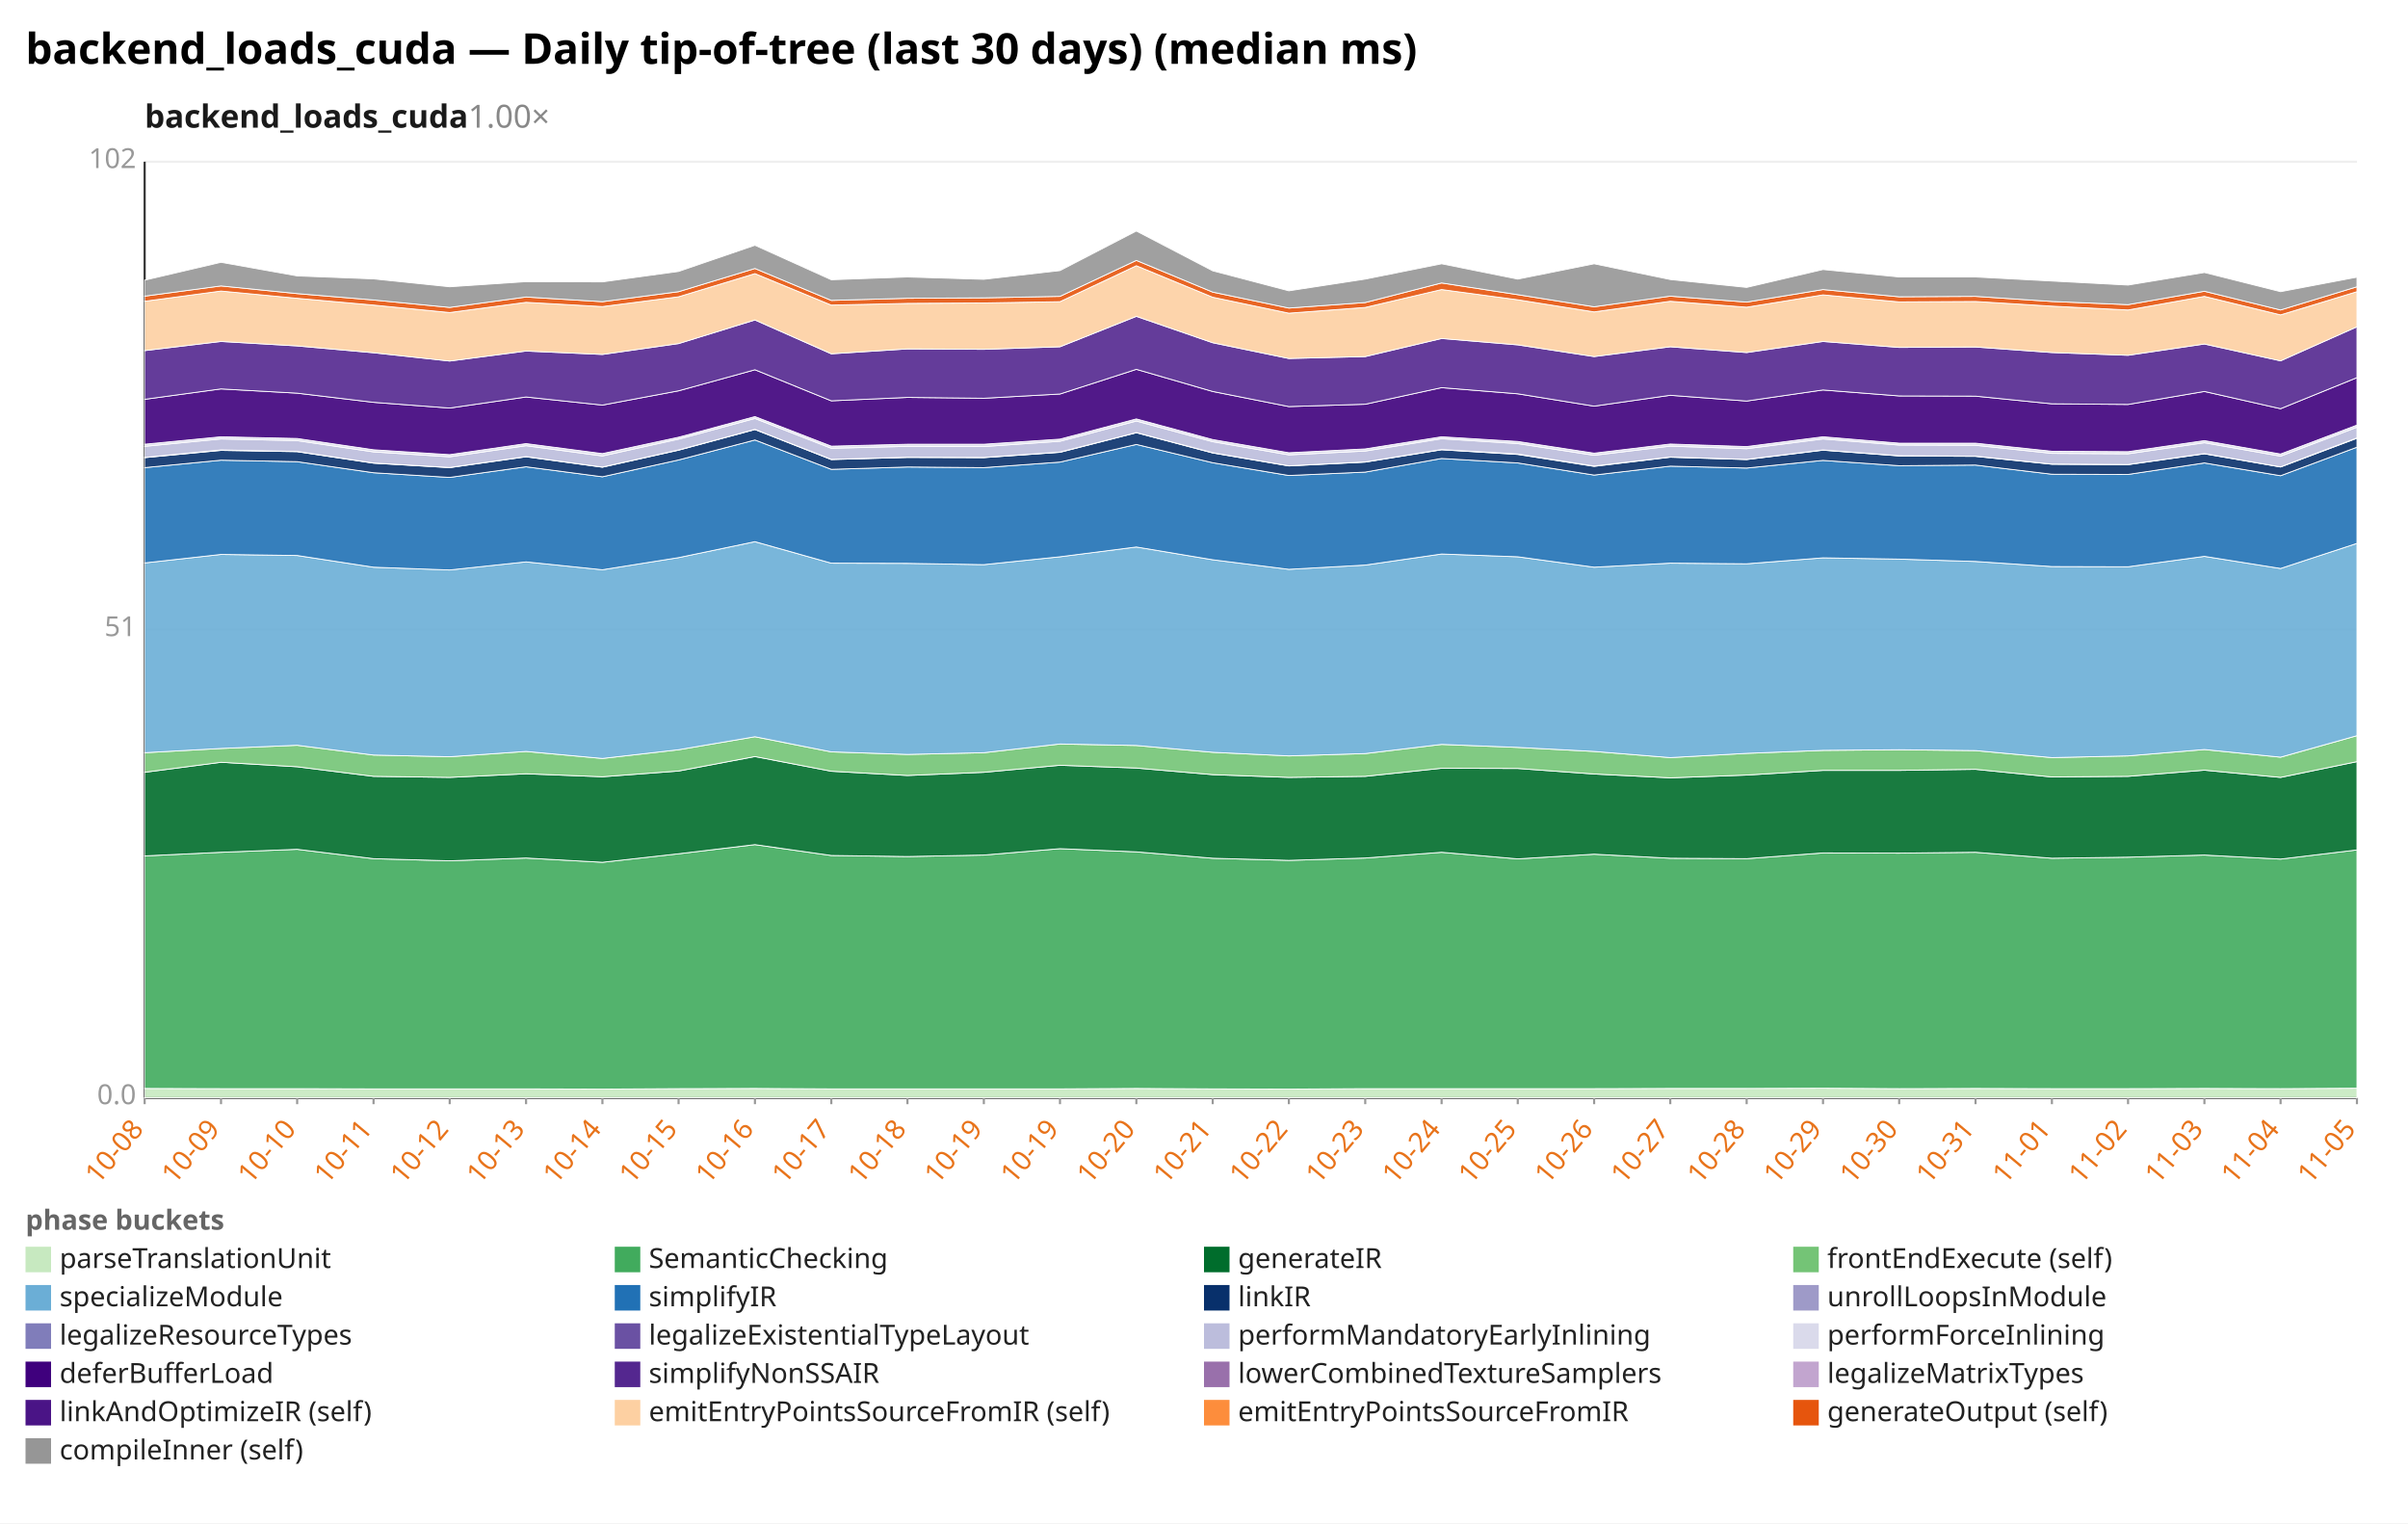
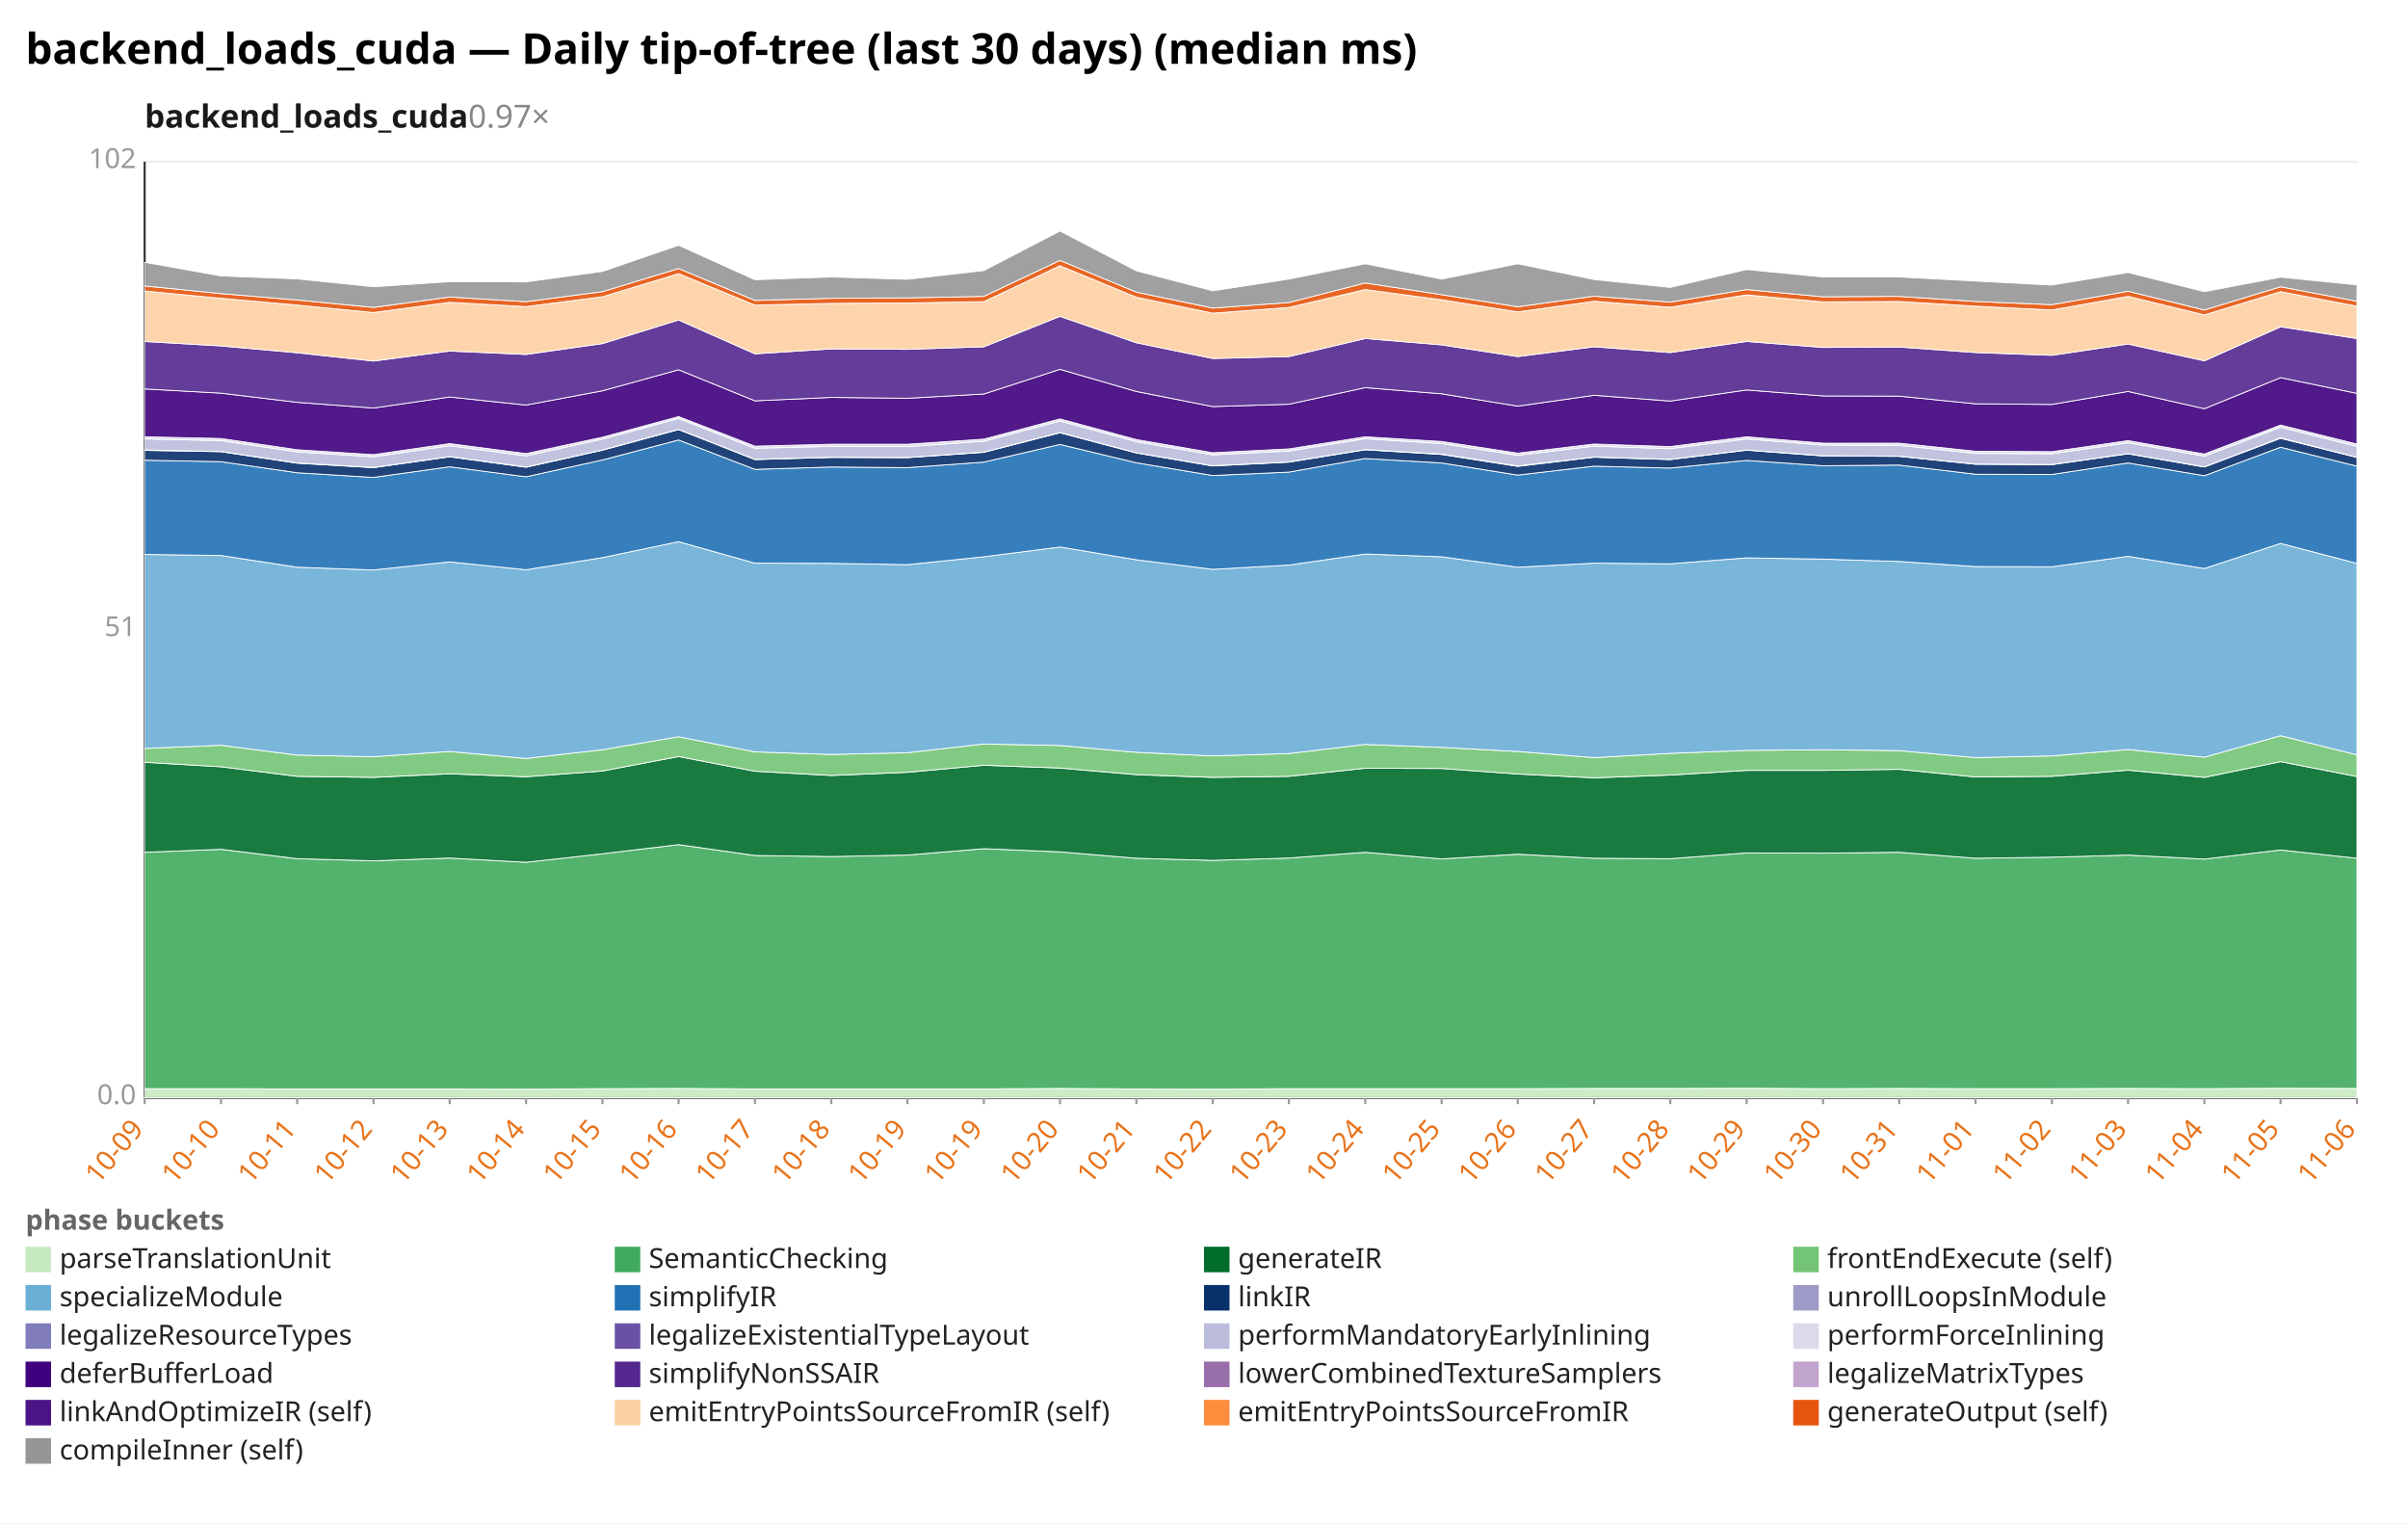
<svg xmlns="http://www.w3.org/2000/svg" width="1132" height="716" viewBox="0 0 1132 716" preserveAspectRatio="xMidYMid meet" font-family="sans-serif" font-size="13">
  <rect width="1132" height="716" fill="white" />
  <text x="12" y="30" font-size="20" font-weight="bold">backend_loads_cuda — Daily tip-of-tree (last 30 days) (median ms)</text>
-   <text x="68" y="60" font-size="15" font-weight="600" fill="#1a1a1a">backend_loads_cuda<tspan fill="#888" font-weight="400" text-decoration="none">  1.00×</tspan>
+   <text x="68" y="60" font-size="15" font-weight="600" fill="#1a1a1a">backend_loads_cuda<tspan fill="#888" font-weight="400" text-decoration="none">  0.97×</tspan>
  </text>
  <line x1="68.0" y1="516.0" x2="1108.0" y2="516.0" stroke="#eee" />
  <text x="64.0" y="519.0" text-anchor="end" fill="#999">0.0</text>
  <line x1="68.0" y1="296.0" x2="1108.0" y2="296.0" stroke="#eee" />
  <text x="64.0" y="299.0" text-anchor="end" fill="#999">51</text>
  <line x1="68.0" y1="76.0" x2="1108.0" y2="76.0" stroke="#eee" />
  <text x="64.0" y="79.0" text-anchor="end" fill="#999">102</text>
  <line x1="68.0" y1="76.0" x2="68.0" y2="516.0" stroke="#333" />
  <line x1="68.0" y1="516.0" x2="1108.0" y2="516.0" stroke="#333" />
  <line x1="68.0" y1="516.0" x2="68.0" y2="519.0" stroke="#999" />
-   <text x="68.0" y="531.0" text-anchor="end" fill="#e8731a" transform="rotate(-50 68.0 531.0)">10-08</text>
+   <text x="68.0" y="531.0" text-anchor="end" fill="#e8731a" transform="rotate(-50 68.0 531.0)">10-09</text>
  <line x1="103.9" y1="516.0" x2="103.9" y2="519.0" stroke="#999" />
-   <text x="103.9" y="531.0" text-anchor="end" fill="#e8731a" transform="rotate(-50 103.9 531.0)">10-09</text>
+   <text x="103.9" y="531.0" text-anchor="end" fill="#e8731a" transform="rotate(-50 103.9 531.0)">10-10</text>
  <line x1="139.7" y1="516.0" x2="139.7" y2="519.0" stroke="#999" />
-   <text x="139.7" y="531.0" text-anchor="end" fill="#e8731a" transform="rotate(-50 139.7 531.0)">10-10</text>
+   <text x="139.7" y="531.0" text-anchor="end" fill="#e8731a" transform="rotate(-50 139.7 531.0)">10-11</text>
  <line x1="175.6" y1="516.0" x2="175.6" y2="519.0" stroke="#999" />
-   <text x="175.6" y="531.0" text-anchor="end" fill="#e8731a" transform="rotate(-50 175.6 531.0)">10-11</text>
+   <text x="175.6" y="531.0" text-anchor="end" fill="#e8731a" transform="rotate(-50 175.6 531.0)">10-12</text>
  <line x1="211.4" y1="516.0" x2="211.4" y2="519.0" stroke="#999" />
-   <text x="211.4" y="531.0" text-anchor="end" fill="#e8731a" transform="rotate(-50 211.4 531.0)">10-12</text>
+   <text x="211.4" y="531.0" text-anchor="end" fill="#e8731a" transform="rotate(-50 211.4 531.0)">10-13</text>
  <line x1="247.3" y1="516.0" x2="247.3" y2="519.0" stroke="#999" />
-   <text x="247.3" y="531.0" text-anchor="end" fill="#e8731a" transform="rotate(-50 247.3 531.0)">10-13</text>
+   <text x="247.3" y="531.0" text-anchor="end" fill="#e8731a" transform="rotate(-50 247.3 531.0)">10-14</text>
  <line x1="283.2" y1="516.0" x2="283.2" y2="519.0" stroke="#999" />
-   <text x="283.2" y="531.0" text-anchor="end" fill="#e8731a" transform="rotate(-50 283.2 531.0)">10-14</text>
+   <text x="283.2" y="531.0" text-anchor="end" fill="#e8731a" transform="rotate(-50 283.2 531.0)">10-15</text>
  <line x1="319.0" y1="516.0" x2="319.0" y2="519.0" stroke="#999" />
-   <text x="319.0" y="531.0" text-anchor="end" fill="#e8731a" transform="rotate(-50 319.0 531.0)">10-15</text>
+   <text x="319.0" y="531.0" text-anchor="end" fill="#e8731a" transform="rotate(-50 319.0 531.0)">10-16</text>
  <line x1="354.9" y1="516.0" x2="354.9" y2="519.0" stroke="#999" />
-   <text x="354.9" y="531.0" text-anchor="end" fill="#e8731a" transform="rotate(-50 354.9 531.0)">10-16</text>
+   <text x="354.9" y="531.0" text-anchor="end" fill="#e8731a" transform="rotate(-50 354.9 531.0)">10-17</text>
  <line x1="390.8" y1="516.0" x2="390.8" y2="519.0" stroke="#999" />
-   <text x="390.8" y="531.0" text-anchor="end" fill="#e8731a" transform="rotate(-50 390.8 531.0)">10-17</text>
+   <text x="390.8" y="531.0" text-anchor="end" fill="#e8731a" transform="rotate(-50 390.8 531.0)">10-18</text>
  <line x1="426.6" y1="516.0" x2="426.6" y2="519.0" stroke="#999" />
-   <text x="426.6" y="531.0" text-anchor="end" fill="#e8731a" transform="rotate(-50 426.6 531.0)">10-18</text>
+   <text x="426.6" y="531.0" text-anchor="end" fill="#e8731a" transform="rotate(-50 426.6 531.0)">10-19</text>
  <line x1="462.5" y1="516.0" x2="462.5" y2="519.0" stroke="#999" />
  <text x="462.5" y="531.0" text-anchor="end" fill="#e8731a" transform="rotate(-50 462.5 531.0)">10-19</text>
  <line x1="498.3" y1="516.0" x2="498.3" y2="519.0" stroke="#999" />
-   <text x="498.3" y="531.0" text-anchor="end" fill="#e8731a" transform="rotate(-50 498.3 531.0)">10-19</text>
+   <text x="498.3" y="531.0" text-anchor="end" fill="#e8731a" transform="rotate(-50 498.3 531.0)">10-20</text>
  <line x1="534.2" y1="516.0" x2="534.2" y2="519.0" stroke="#999" />
-   <text x="534.2" y="531.0" text-anchor="end" fill="#e8731a" transform="rotate(-50 534.2 531.0)">10-20</text>
+   <text x="534.2" y="531.0" text-anchor="end" fill="#e8731a" transform="rotate(-50 534.2 531.0)">10-21</text>
  <line x1="570.1" y1="516.0" x2="570.1" y2="519.0" stroke="#999" />
-   <text x="570.1" y="531.0" text-anchor="end" fill="#e8731a" transform="rotate(-50 570.1 531.0)">10-21</text>
+   <text x="570.1" y="531.0" text-anchor="end" fill="#e8731a" transform="rotate(-50 570.1 531.0)">10-22</text>
  <line x1="605.9" y1="516.0" x2="605.9" y2="519.0" stroke="#999" />
-   <text x="605.9" y="531.0" text-anchor="end" fill="#e8731a" transform="rotate(-50 605.9 531.0)">10-22</text>
+   <text x="605.9" y="531.0" text-anchor="end" fill="#e8731a" transform="rotate(-50 605.9 531.0)">10-23</text>
  <line x1="641.8" y1="516.0" x2="641.8" y2="519.0" stroke="#999" />
-   <text x="641.8" y="531.0" text-anchor="end" fill="#e8731a" transform="rotate(-50 641.8 531.0)">10-23</text>
+   <text x="641.8" y="531.0" text-anchor="end" fill="#e8731a" transform="rotate(-50 641.8 531.0)">10-24</text>
  <line x1="677.7" y1="516.0" x2="677.7" y2="519.0" stroke="#999" />
-   <text x="677.7" y="531.0" text-anchor="end" fill="#e8731a" transform="rotate(-50 677.7 531.0)">10-24</text>
+   <text x="677.7" y="531.0" text-anchor="end" fill="#e8731a" transform="rotate(-50 677.7 531.0)">10-25</text>
  <line x1="713.5" y1="516.0" x2="713.5" y2="519.0" stroke="#999" />
-   <text x="713.5" y="531.0" text-anchor="end" fill="#e8731a" transform="rotate(-50 713.5 531.0)">10-25</text>
+   <text x="713.5" y="531.0" text-anchor="end" fill="#e8731a" transform="rotate(-50 713.5 531.0)">10-26</text>
  <line x1="749.4" y1="516.0" x2="749.4" y2="519.0" stroke="#999" />
-   <text x="749.4" y="531.0" text-anchor="end" fill="#e8731a" transform="rotate(-50 749.4 531.0)">10-26</text>
+   <text x="749.4" y="531.0" text-anchor="end" fill="#e8731a" transform="rotate(-50 749.4 531.0)">10-27</text>
  <line x1="785.2" y1="516.0" x2="785.2" y2="519.0" stroke="#999" />
-   <text x="785.2" y="531.0" text-anchor="end" fill="#e8731a" transform="rotate(-50 785.2 531.0)">10-27</text>
+   <text x="785.2" y="531.0" text-anchor="end" fill="#e8731a" transform="rotate(-50 785.2 531.0)">10-28</text>
  <line x1="821.1" y1="516.0" x2="821.1" y2="519.0" stroke="#999" />
-   <text x="821.1" y="531.0" text-anchor="end" fill="#e8731a" transform="rotate(-50 821.1 531.0)">10-28</text>
+   <text x="821.1" y="531.0" text-anchor="end" fill="#e8731a" transform="rotate(-50 821.1 531.0)">10-29</text>
  <line x1="857.0" y1="516.0" x2="857.0" y2="519.0" stroke="#999" />
-   <text x="857.0" y="531.0" text-anchor="end" fill="#e8731a" transform="rotate(-50 857.0 531.0)">10-29</text>
+   <text x="857.0" y="531.0" text-anchor="end" fill="#e8731a" transform="rotate(-50 857.0 531.0)">10-30</text>
  <line x1="892.8" y1="516.0" x2="892.8" y2="519.0" stroke="#999" />
-   <text x="892.8" y="531.0" text-anchor="end" fill="#e8731a" transform="rotate(-50 892.8 531.0)">10-30</text>
+   <text x="892.8" y="531.0" text-anchor="end" fill="#e8731a" transform="rotate(-50 892.8 531.0)">10-31</text>
  <line x1="928.7" y1="516.0" x2="928.7" y2="519.0" stroke="#999" />
-   <text x="928.7" y="531.0" text-anchor="end" fill="#e8731a" transform="rotate(-50 928.7 531.0)">10-31</text>
+   <text x="928.7" y="531.0" text-anchor="end" fill="#e8731a" transform="rotate(-50 928.7 531.0)">11-01</text>
  <line x1="964.6" y1="516.0" x2="964.6" y2="519.0" stroke="#999" />
-   <text x="964.6" y="531.0" text-anchor="end" fill="#e8731a" transform="rotate(-50 964.6 531.0)">11-01</text>
+   <text x="964.6" y="531.0" text-anchor="end" fill="#e8731a" transform="rotate(-50 964.6 531.0)">11-02</text>
  <line x1="1000.4" y1="516.0" x2="1000.4" y2="519.0" stroke="#999" />
-   <text x="1000.4" y="531.0" text-anchor="end" fill="#e8731a" transform="rotate(-50 1000.4 531.0)">11-02</text>
+   <text x="1000.4" y="531.0" text-anchor="end" fill="#e8731a" transform="rotate(-50 1000.4 531.0)">11-03</text>
  <line x1="1036.3" y1="516.0" x2="1036.3" y2="519.0" stroke="#999" />
-   <text x="1036.3" y="531.0" text-anchor="end" fill="#e8731a" transform="rotate(-50 1036.3 531.0)">11-03</text>
+   <text x="1036.3" y="531.0" text-anchor="end" fill="#e8731a" transform="rotate(-50 1036.3 531.0)">11-04</text>
  <line x1="1072.1" y1="516.0" x2="1072.1" y2="519.0" stroke="#999" />
-   <text x="1072.1" y="531.0" text-anchor="end" fill="#e8731a" transform="rotate(-50 1072.1 531.0)">11-04</text>
+   <text x="1072.1" y="531.0" text-anchor="end" fill="#e8731a" transform="rotate(-50 1072.1 531.0)">11-05</text>
  <line x1="1108.0" y1="516.0" x2="1108.0" y2="519.0" stroke="#999" />
-   <text x="1108.0" y="531.0" text-anchor="end" fill="#e8731a" transform="rotate(-50 1108.0 531.0)">11-05</text>
-   <polygon points="68.0,511.6 103.9,511.7 139.7,511.7 175.6,511.8 211.4,511.8 247.3,511.8 283.2,511.9 319.0,511.7 354.9,511.6 390.8,511.8 426.6,511.8 462.5,511.8 498.3,511.8 534.2,511.6 570.1,511.8 605.9,511.9 641.8,511.7 677.7,511.7 713.5,511.7 749.4,511.7 785.2,511.6 821.1,511.6 857.0,511.5 892.8,511.7 928.7,511.6 964.6,511.7 1000.4,511.7 1036.3,511.6 1072.1,511.7 1108.0,511.5 1108.0,516.0 1072.1,516.0 1036.3,516.0 1000.4,516.0 964.6,516.0 928.7,516.0 892.8,516.0 857.0,516.0 821.1,516.0 785.2,516.0 749.4,516.0 713.5,516.0 677.7,516.0 641.8,516.0 605.9,516.0 570.1,516.0 534.2,516.0 498.3,516.0 462.5,516.0 426.6,516.0 390.8,516.0 354.9,516.0 319.0,516.0 283.2,516.0 247.3,516.0 211.4,516.0 175.6,516.0 139.7,516.0 103.9,516.0 68.0,516.0" fill="#c7e9c0" fill-opacity="0.9" stroke="#fff" stroke-width="0.4" />
-   <polygon points="68.0,402.3 103.9,400.6 139.7,399.2 175.6,403.6 211.4,404.6 247.3,403.3 283.2,405.3 319.0,401.3 354.9,397.0 390.8,402.1 426.6,402.6 462.5,401.9 498.3,398.9 534.2,400.4 570.1,403.4 605.9,404.4 641.8,403.3 677.7,400.6 713.5,403.7 749.4,401.5 785.2,403.4 821.1,403.6 857.0,400.9 892.8,401.0 928.7,400.6 964.6,403.4 1000.4,402.9 1036.3,401.9 1072.1,403.8 1108.0,399.5 1108.0,511.5 1072.1,511.7 1036.3,511.6 1000.4,511.7 964.6,511.7 928.7,511.6 892.8,511.7 857.0,511.5 821.1,511.6 785.2,511.6 749.4,511.7 713.5,511.7 677.7,511.7 641.8,511.7 605.9,511.9 570.1,511.8 534.2,511.6 498.3,511.8 462.5,511.8 426.6,511.8 390.8,511.8 354.9,511.6 319.0,511.7 283.2,511.9 247.3,511.8 211.4,511.8 175.6,511.8 139.7,511.7 103.9,511.7 68.0,511.6" fill="#41ab5d" fill-opacity="0.9" stroke="#fff" stroke-width="0.4" />
-   <polygon points="68.0,363.0 103.9,358.3 139.7,360.4 175.6,364.9 211.4,365.4 247.3,363.7 283.2,365.1 319.0,362.4 354.9,355.6 390.8,362.5 426.6,364.5 462.5,363.0 498.3,359.7 534.2,361.0 570.1,364.1 605.9,365.4 641.8,364.9 677.7,361.1 713.5,361.2 749.4,363.8 785.2,365.6 821.1,364.3 857.0,362.1 892.8,362.1 928.7,361.6 964.6,365.2 1000.4,364.9 1036.3,362.0 1072.1,365.4 1108.0,358.0 1108.0,399.5 1072.1,403.8 1036.3,401.9 1000.4,402.9 964.6,403.4 928.7,400.6 892.8,401.0 857.0,400.9 821.1,403.6 785.2,403.4 749.4,401.5 713.5,403.7 677.7,400.6 641.8,403.3 605.9,404.4 570.1,403.4 534.2,400.4 498.3,398.9 462.5,401.9 426.6,402.6 390.8,402.1 354.9,397.0 319.0,401.3 283.2,405.3 247.3,403.3 211.4,404.6 175.6,403.6 139.7,399.2 103.9,400.6 68.0,402.3" fill="#006d2c" fill-opacity="0.9" stroke="#fff" stroke-width="0.4" />
-   <polygon points="68.0,353.8 103.9,351.8 139.7,350.3 175.6,354.9 211.4,355.7 247.3,353.2 283.2,356.5 319.0,352.4 354.9,346.3 390.8,353.4 426.6,354.6 462.5,353.8 498.3,349.7 534.2,350.4 570.1,353.6 605.9,355.3 641.8,354.2 677.7,349.9 713.5,351.3 749.4,353.2 785.2,356.1 821.1,354.1 857.0,352.7 892.8,352.4 928.7,352.8 964.6,356.1 1000.4,355.3 1036.3,352.3 1072.1,355.9 1108.0,345.8 1108.0,358.0 1072.1,365.4 1036.3,362.0 1000.4,364.9 964.6,365.2 928.7,361.6 892.8,362.1 857.0,362.1 821.1,364.3 785.2,365.6 749.4,363.8 713.5,361.2 677.7,361.1 641.8,364.9 605.9,365.4 570.1,364.1 534.2,361.0 498.3,359.7 462.5,363.0 426.6,364.5 390.8,362.5 354.9,355.6 319.0,362.4 283.2,365.1 247.3,363.7 211.4,365.4 175.6,364.9 139.7,360.4 103.9,358.3 68.0,363.0" fill="#74c476" fill-opacity="0.9" stroke="#fff" stroke-width="0.4" />
-   <polygon points="68.0,264.6 103.9,260.6 139.7,261.1 175.6,266.6 211.4,267.9 247.3,264.1 283.2,267.8 319.0,262.1 354.9,254.6 390.8,264.7 426.6,264.8 462.5,265.4 498.3,261.7 534.2,257.1 570.1,263.1 605.9,267.6 641.8,265.6 677.7,260.4 713.5,261.7 749.4,266.6 785.2,264.7 821.1,265.0 857.0,262.2 892.8,262.8 928.7,263.9 964.6,266.3 1000.4,266.4 1036.3,261.5 1072.1,267.2 1108.0,255.4 1108.0,345.8 1072.1,355.9 1036.3,352.3 1000.4,355.3 964.6,356.1 928.7,352.8 892.8,352.4 857.0,352.7 821.1,354.1 785.2,356.1 749.4,353.2 713.5,351.3 677.7,349.9 641.8,354.2 605.9,355.3 570.1,353.6 534.2,350.4 498.3,349.7 462.5,353.8 426.6,354.6 390.8,353.4 354.9,346.3 319.0,352.4 283.2,356.5 247.3,353.2 211.4,355.7 175.6,354.9 139.7,350.3 103.9,351.8 68.0,353.8" fill="#6baed6" fill-opacity="0.9" stroke="#fff" stroke-width="0.4" />
-   <polygon points="68.0,219.8 103.9,216.3 139.7,217.0 175.6,222.2 211.4,224.4 247.3,219.4 283.2,224.1 319.0,216.2 354.9,206.8 390.8,220.6 426.6,219.5 462.5,219.8 498.3,217.2 534.2,208.9 570.1,217.5 605.9,223.5 641.8,221.9 677.7,215.5 713.5,217.6 749.4,223.3 785.2,219.1 821.1,220.0 857.0,216.4 892.8,218.9 928.7,218.6 964.6,222.9 1000.4,223.0 1036.3,217.6 1072.1,223.6 1108.0,210.2 1108.0,255.4 1072.1,267.2 1036.3,261.5 1000.4,266.4 964.6,266.3 928.7,263.9 892.8,262.8 857.0,262.2 821.1,265.0 785.2,264.7 749.4,266.6 713.5,261.7 677.7,260.4 641.8,265.6 605.9,267.6 570.1,263.1 534.2,257.1 498.3,261.7 462.5,265.4 426.6,264.8 390.8,264.7 354.9,254.6 319.0,262.1 283.2,267.8 247.3,264.1 211.4,267.9 175.6,266.6 139.7,261.1 103.9,260.6 68.0,264.6" fill="#2171b5" fill-opacity="0.9" stroke="#fff" stroke-width="0.4" />
-   <polygon points="68.0,215.1 103.9,211.7 139.7,212.3 175.6,217.7 211.4,219.8 247.3,214.7 283.2,219.6 319.0,211.6 354.9,201.9 390.8,216.0 426.6,215.0 462.5,215.1 498.3,212.6 534.2,203.4 570.1,212.9 605.9,219.0 641.8,217.2 677.7,211.4 713.5,213.6 749.4,219.2 785.2,214.9 821.1,216.0 857.0,211.6 892.8,214.3 928.7,214.5 964.6,218.2 1000.4,218.4 1036.3,213.3 1072.1,219.5 1108.0,206.0 1108.0,210.2 1072.1,223.6 1036.3,217.6 1000.4,223.0 964.6,222.9 928.7,218.6 892.8,218.9 857.0,216.4 821.1,220.0 785.2,219.1 749.4,223.3 713.5,217.6 677.7,215.5 641.8,221.9 605.9,223.5 570.1,217.5 534.2,208.9 498.3,217.2 462.5,219.8 426.6,219.5 390.8,220.6 354.9,206.8 319.0,216.2 283.2,224.1 247.3,219.4 211.4,224.4 175.6,222.2 139.7,217.0 103.9,216.3 68.0,219.8" fill="#08306b" fill-opacity="0.9" stroke="#fff" stroke-width="0.4" />
-   <polygon points="68.0,215.0 103.9,211.5 139.7,212.2 175.6,217.6 211.4,219.7 247.3,214.6 283.2,219.5 319.0,211.5 354.9,201.8 390.8,215.9 426.6,214.9 462.5,215.0 498.3,212.5 534.2,203.3 570.1,212.8 605.9,218.9 641.8,217.1 677.7,211.3 713.5,213.4 749.4,219.0 785.2,214.8 821.1,215.9 857.0,211.5 892.8,214.2 928.7,214.4 964.6,218.1 1000.4,218.3 1036.3,213.2 1072.1,219.4 1108.0,205.8 1108.0,206.0 1072.1,219.5 1036.3,213.3 1000.4,218.4 964.6,218.2 928.7,214.5 892.8,214.3 857.0,211.6 821.1,216.0 785.2,214.9 749.4,219.2 713.5,213.6 677.7,211.4 641.8,217.2 605.9,219.0 570.1,212.9 534.2,203.4 498.3,212.6 462.5,215.1 426.6,215.0 390.8,216.0 354.9,201.9 319.0,211.6 283.2,219.6 247.3,214.7 211.4,219.8 175.6,217.7 139.7,212.3 103.9,211.7 68.0,215.1" fill="#9e9ac8" fill-opacity="0.9" stroke="#fff" stroke-width="0.4" />
-   <polygon points="68.0,209.8 103.9,206.3 139.7,207.1 175.6,212.4 211.4,214.7 247.3,209.5 283.2,214.3 319.0,206.4 354.9,196.7 390.8,210.7 426.6,209.8 462.5,209.9 498.3,207.4 534.2,197.9 570.1,207.6 605.9,213.8 641.8,212.0 677.7,206.2 713.5,208.5 749.4,214.0 785.2,209.7 821.1,210.9 857.0,206.3 892.8,209.2 928.7,209.3 964.6,213.1 1000.4,213.3 1036.3,208.1 1072.1,214.4 1108.0,200.8 1108.0,205.8 1072.1,219.4 1036.3,213.2 1000.4,218.3 964.6,218.1 928.7,214.4 892.8,214.2 857.0,211.5 821.1,215.9 785.2,214.8 749.4,219.0 713.5,213.4 677.7,211.3 641.8,217.1 605.9,218.9 570.1,212.8 534.2,203.3 498.3,212.5 462.5,215.0 426.6,214.9 390.8,215.9 354.9,201.8 319.0,211.5 283.2,219.5 247.3,214.6 211.4,219.7 175.6,217.6 139.7,212.2 103.9,211.5 68.0,215.0" fill="#bcbddc" fill-opacity="0.9" stroke="#fff" stroke-width="0.4" />
-   <polygon points="68.0,208.8 103.9,205.3 139.7,206.1 175.6,211.4 211.4,213.7 247.3,208.5 283.2,213.2 319.0,205.5 354.9,195.8 390.8,209.7 426.6,208.8 462.5,208.8 498.3,206.4 534.2,196.9 570.1,206.6 605.9,212.8 641.8,211.0 677.7,205.3 713.5,207.5 749.4,213.0 785.2,208.7 821.1,209.9 857.0,205.3 892.8,208.3 928.7,208.3 964.6,212.1 1000.4,212.3 1036.3,207.1 1072.1,213.4 1108.0,199.8 1108.0,200.8 1072.1,214.4 1036.3,208.1 1000.4,213.3 964.6,213.1 928.7,209.3 892.8,209.2 857.0,206.3 821.1,210.9 785.2,209.7 749.4,214.0 713.5,208.5 677.7,206.2 641.8,212.0 605.9,213.8 570.1,207.6 534.2,197.9 498.3,207.4 462.5,209.9 426.6,209.8 390.8,210.7 354.9,196.7 319.0,206.4 283.2,214.3 247.3,209.5 211.4,214.7 175.6,212.4 139.7,207.1 103.9,206.3 68.0,209.8" fill="#dadaeb" fill-opacity="0.9" stroke="#fff" stroke-width="0.4" />
-   <polygon points="68.0,187.7 103.9,182.8 139.7,184.8 175.6,189.1 211.4,191.8 247.3,186.6 283.2,190.4 319.0,183.7 354.9,173.8 390.8,188.4 426.6,186.8 462.5,187.2 498.3,185.2 534.2,173.6 570.1,184.0 605.9,191.1 641.8,190.0 677.7,182.2 713.5,185.1 749.4,190.9 785.2,185.8 821.1,188.5 857.0,183.3 892.8,186.1 928.7,186.2 964.6,189.8 1000.4,190.1 1036.3,184.0 1072.1,192.1 1108.0,177.5 1108.0,199.8 1072.1,213.4 1036.3,207.1 1000.4,212.3 964.6,212.1 928.7,208.3 892.8,208.3 857.0,205.3 821.1,209.9 785.2,208.7 749.4,213.0 713.5,207.5 677.7,205.3 641.8,211.0 605.9,212.8 570.1,206.6 534.2,196.9 498.3,206.4 462.5,208.8 426.6,208.8 390.8,209.7 354.9,195.8 319.0,205.5 283.2,213.2 247.3,208.5 211.4,213.7 175.6,211.4 139.7,206.1 103.9,205.3 68.0,208.8" fill="#3f007d" fill-opacity="0.9" stroke="#fff" stroke-width="0.4" />
-   <polygon points="68.0,164.8 103.9,160.5 139.7,162.6 175.6,165.8 211.4,169.7 247.3,165.0 283.2,166.6 319.0,161.5 354.9,150.4 390.8,166.3 426.6,164.0 462.5,164.2 498.3,163.0 534.2,148.7 570.1,161.1 605.9,168.5 641.8,167.6 677.7,159.1 713.5,162.1 749.4,167.6 785.2,163.0 821.1,165.7 857.0,160.5 892.8,163.3 928.7,163.1 964.6,165.7 1000.4,167.0 1036.3,161.7 1072.1,169.6 1108.0,153.6 1108.0,177.5 1072.1,192.1 1036.3,184.0 1000.4,190.1 964.6,189.8 928.7,186.2 892.8,186.1 857.0,183.3 821.1,188.5 785.2,185.8 749.4,190.9 713.5,185.1 677.7,182.2 641.8,190.0 605.9,191.1 570.1,184.0 534.2,173.6 498.3,185.2 462.5,187.2 426.6,186.8 390.8,188.4 354.9,173.8 319.0,183.7 283.2,190.4 247.3,186.6 211.4,191.8 175.6,189.1 139.7,184.8 103.9,182.8 68.0,187.7" fill="#54278f" fill-opacity="0.9" stroke="#fff" stroke-width="0.4" />
-   <polygon points="68.0,141.6 103.9,136.8 139.7,140.2 175.6,143.4 211.4,146.9 247.3,142.1 283.2,144.1 319.0,139.5 354.9,128.6 390.8,143.4 426.6,142.6 462.5,142.4 498.3,141.8 534.2,124.9 570.1,139.7 605.9,147.2 641.8,144.5 677.7,136.1 713.5,140.9 749.4,146.6 785.2,141.6 821.1,144.4 857.0,138.6 892.8,141.9 928.7,141.7 964.6,143.9 1000.4,145.7 1036.3,139.3 1072.1,148.0 1108.0,137.1 1108.0,153.6 1072.1,169.6 1036.3,161.7 1000.4,167.0 964.6,165.7 928.7,163.1 892.8,163.3 857.0,160.5 821.1,165.7 785.2,163.0 749.4,167.6 713.5,162.1 677.7,159.1 641.8,167.6 605.9,168.5 570.1,161.1 534.2,148.7 498.3,163.0 462.5,164.2 426.6,164.0 390.8,166.3 354.9,150.4 319.0,161.5 283.2,166.6 247.3,165.0 211.4,169.7 175.6,165.8 139.7,162.6 103.9,160.5 68.0,164.8" fill="#fdd0a2" fill-opacity="0.9" stroke="#fff" stroke-width="0.4" />
-   <polygon points="68.0,139.2 103.9,134.4 139.7,138.0 175.6,141.0 211.4,144.5 247.3,139.6 283.2,141.8 319.0,137.1 354.9,126.2 390.8,141.2 426.6,140.2 462.5,140.0 498.3,139.3 534.2,122.4 570.1,137.3 605.9,144.8 641.8,142.2 677.7,133.0 713.5,138.5 749.4,144.2 785.2,139.2 821.1,142.0 857.0,136.1 892.8,139.5 928.7,139.3 964.6,141.7 1000.4,143.2 1036.3,136.9 1072.1,145.7 1108.0,134.8 1108.0,137.1 1072.1,148.0 1036.3,139.3 1000.4,145.7 964.6,143.9 928.7,141.7 892.8,141.9 857.0,138.6 821.1,144.4 785.2,141.6 749.4,146.6 713.5,140.9 677.7,136.1 641.8,144.5 605.9,147.2 570.1,139.7 534.2,124.9 498.3,141.8 462.5,142.4 426.6,142.6 390.8,143.4 354.9,128.6 319.0,139.5 283.2,144.1 247.3,142.1 211.4,146.9 175.6,143.4 139.7,140.2 103.9,136.8 68.0,141.6" fill="#e6550d" fill-opacity="0.9" stroke="#fff" stroke-width="0.4" />
-   <polygon points="68.0,131.7 103.9,123.3 139.7,129.7 175.6,131.1 211.4,134.8 247.3,132.4 283.2,132.5 319.0,127.6 354.9,115.3 390.8,131.5 426.6,130.2 462.5,131.3 498.3,127.2 534.2,108.6 570.1,127.3 605.9,136.7 641.8,131.2 677.7,124.0 713.5,131.2 749.4,124.0 785.2,131.4 821.1,135.1 857.0,126.7 892.8,130.2 928.7,130.2 964.6,132.1 1000.4,134.0 1036.3,128.1 1072.1,137.1 1108.0,130.3 1108.0,134.8 1072.1,145.7 1036.3,136.9 1000.4,143.2 964.6,141.7 928.7,139.3 892.8,139.5 857.0,136.1 821.1,142.0 785.2,139.2 749.4,144.2 713.5,138.5 677.7,133.0 641.8,142.2 605.9,144.8 570.1,137.3 534.2,122.4 498.3,139.3 462.5,140.0 426.6,140.2 390.8,141.2 354.9,126.2 319.0,137.1 283.2,141.8 247.3,139.6 211.4,144.5 175.6,141.0 139.7,138.0 103.9,134.4 68.0,139.2" fill="#969696" fill-opacity="0.9" stroke="#fff" stroke-width="0.4" />
+   <text x="1108.0" y="531.0" text-anchor="end" fill="#e8731a" transform="rotate(-50 1108.0 531.0)">11-06</text>
+   <polygon points="68.0,511.7 103.9,511.7 139.7,511.8 175.6,511.8 211.4,511.8 247.3,511.9 283.2,511.7 319.0,511.6 354.9,511.8 390.8,511.8 426.6,511.8 462.5,511.8 498.3,511.6 534.2,511.8 570.1,511.9 605.9,511.7 641.8,511.7 677.7,511.7 713.5,511.7 749.4,511.6 785.2,511.6 821.1,511.5 857.0,511.7 892.8,511.6 928.7,511.7 964.6,511.7 1000.4,511.6 1036.3,511.7 1072.1,511.5 1108.0,511.6 1108.0,516.0 1072.1,516.0 1036.3,516.0 1000.4,516.0 964.6,516.0 928.7,516.0 892.8,516.0 857.0,516.0 821.1,516.0 785.2,516.0 749.4,516.0 713.5,516.0 677.7,516.0 641.8,516.0 605.9,516.0 570.1,516.0 534.2,516.0 498.3,516.0 462.5,516.0 426.6,516.0 390.8,516.0 354.9,516.0 319.0,516.0 283.2,516.0 247.3,516.0 211.4,516.0 175.6,516.0 139.7,516.0 103.9,516.0 68.0,516.0" fill="#c7e9c0" fill-opacity="0.9" stroke="#fff" stroke-width="0.4" />
+   <polygon points="68.0,400.6 103.9,399.2 139.7,403.6 175.6,404.6 211.4,403.3 247.3,405.3 283.2,401.3 319.0,397.0 354.9,402.1 390.8,402.6 426.6,401.9 462.5,398.9 498.3,400.4 534.2,403.4 570.1,404.4 605.9,403.3 641.8,400.6 677.7,403.7 713.5,401.5 749.4,403.4 785.2,403.6 821.1,400.9 857.0,401.0 892.8,400.6 928.7,403.4 964.6,402.9 1000.4,401.9 1036.3,403.8 1072.1,399.5 1108.0,403.4 1108.0,511.6 1072.1,511.5 1036.3,511.7 1000.4,511.6 964.6,511.7 928.7,511.7 892.8,511.6 857.0,511.7 821.1,511.5 785.2,511.6 749.4,511.6 713.5,511.7 677.7,511.7 641.8,511.7 605.9,511.7 570.1,511.9 534.2,511.8 498.3,511.6 462.5,511.8 426.6,511.8 390.8,511.8 354.9,511.8 319.0,511.6 283.2,511.7 247.3,511.9 211.4,511.8 175.6,511.8 139.7,511.8 103.9,511.7 68.0,511.7" fill="#41ab5d" fill-opacity="0.9" stroke="#fff" stroke-width="0.4" />
+   <polygon points="68.0,358.3 103.9,360.4 139.7,364.9 175.6,365.4 211.4,363.7 247.3,365.1 283.2,362.4 319.0,355.6 354.9,362.5 390.8,364.5 426.6,363.0 462.5,359.7 498.3,361.0 534.2,364.1 570.1,365.4 605.9,364.9 641.8,361.1 677.7,361.2 713.5,363.8 749.4,365.6 785.2,364.3 821.1,362.1 857.0,362.1 892.8,361.6 928.7,365.2 964.6,364.9 1000.4,362.0 1036.3,365.4 1072.1,358.0 1108.0,365.0 1108.0,403.4 1072.1,399.5 1036.3,403.8 1000.4,401.9 964.6,402.9 928.7,403.4 892.8,400.6 857.0,401.0 821.1,400.9 785.2,403.6 749.4,403.4 713.5,401.5 677.7,403.7 641.8,400.6 605.9,403.3 570.1,404.4 534.2,403.4 498.3,400.4 462.5,398.9 426.6,401.9 390.8,402.6 354.9,402.1 319.0,397.0 283.2,401.3 247.3,405.3 211.4,403.3 175.6,404.6 139.7,403.6 103.9,399.2 68.0,400.6" fill="#006d2c" fill-opacity="0.9" stroke="#fff" stroke-width="0.4" />
+   <polygon points="68.0,351.8 103.9,350.3 139.7,354.9 175.6,355.7 211.4,353.2 247.3,356.5 283.2,352.4 319.0,346.3 354.9,353.4 390.8,354.6 426.6,353.8 462.5,349.7 498.3,350.4 534.2,353.6 570.1,355.3 605.9,354.2 641.8,349.9 677.7,351.3 713.5,353.2 749.4,356.1 785.2,354.1 821.1,352.7 857.0,352.4 892.8,352.8 928.7,356.1 964.6,355.3 1000.4,352.3 1036.3,355.9 1072.1,345.8 1108.0,354.8 1108.0,365.0 1072.1,358.0 1036.3,365.4 1000.4,362.0 964.6,364.9 928.7,365.2 892.8,361.6 857.0,362.1 821.1,362.1 785.2,364.3 749.4,365.6 713.5,363.8 677.7,361.2 641.8,361.1 605.9,364.9 570.1,365.4 534.2,364.1 498.3,361.0 462.5,359.7 426.6,363.0 390.8,364.5 354.9,362.5 319.0,355.6 283.2,362.4 247.3,365.1 211.4,363.7 175.6,365.4 139.7,364.9 103.9,360.4 68.0,358.3" fill="#74c476" fill-opacity="0.9" stroke="#fff" stroke-width="0.4" />
+   <polygon points="68.0,260.6 103.9,261.1 139.7,266.6 175.6,267.9 211.4,264.1 247.3,267.8 283.2,262.1 319.0,254.6 354.9,264.7 390.8,264.8 426.6,265.4 462.5,261.7 498.3,257.1 534.2,263.1 570.1,267.6 605.9,265.6 641.8,260.4 677.7,261.7 713.5,266.6 749.4,264.7 785.2,265.0 821.1,262.2 857.0,262.8 892.8,263.9 928.7,266.3 964.6,266.4 1000.4,261.5 1036.3,267.2 1072.1,255.4 1108.0,264.8 1108.0,354.8 1072.1,345.8 1036.3,355.9 1000.4,352.3 964.6,355.3 928.7,356.1 892.8,352.8 857.0,352.4 821.1,352.7 785.2,354.1 749.4,356.1 713.5,353.2 677.7,351.3 641.8,349.9 605.9,354.2 570.1,355.3 534.2,353.6 498.3,350.4 462.5,349.7 426.6,353.8 390.8,354.6 354.9,353.4 319.0,346.3 283.2,352.4 247.3,356.5 211.4,353.2 175.6,355.7 139.7,354.9 103.9,350.3 68.0,351.8" fill="#6baed6" fill-opacity="0.9" stroke="#fff" stroke-width="0.4" />
+   <polygon points="68.0,216.3 103.9,217.0 139.7,222.2 175.6,224.4 211.4,219.4 247.3,224.1 283.2,216.2 319.0,206.8 354.9,220.6 390.8,219.5 426.6,219.8 462.5,217.2 498.3,208.9 534.2,217.5 570.1,223.5 605.9,221.9 641.8,215.5 677.7,217.6 713.5,223.3 749.4,219.1 785.2,220.0 821.1,216.4 857.0,218.9 892.8,218.6 928.7,222.9 964.6,223.0 1000.4,217.6 1036.3,223.6 1072.1,210.2 1108.0,219.1 1108.0,264.8 1072.1,255.4 1036.3,267.2 1000.4,261.5 964.6,266.4 928.7,266.3 892.8,263.9 857.0,262.8 821.1,262.2 785.2,265.0 749.4,264.7 713.5,266.6 677.7,261.7 641.8,260.4 605.9,265.6 570.1,267.6 534.2,263.1 498.3,257.1 462.5,261.7 426.6,265.4 390.8,264.8 354.9,264.7 319.0,254.6 283.2,262.1 247.3,267.8 211.4,264.1 175.6,267.9 139.7,266.6 103.9,261.1 68.0,260.6" fill="#2171b5" fill-opacity="0.9" stroke="#fff" stroke-width="0.4" />
+   <polygon points="68.0,211.7 103.9,212.3 139.7,217.7 175.6,219.8 211.4,214.7 247.3,219.6 283.2,211.6 319.0,201.9 354.9,216.0 390.8,215.0 426.6,215.1 462.5,212.6 498.3,203.4 534.2,212.9 570.1,219.0 605.9,217.2 641.8,211.4 677.7,213.6 713.5,219.2 749.4,214.9 785.2,216.0 821.1,211.6 857.0,214.3 892.8,214.5 928.7,218.2 964.6,218.4 1000.4,213.3 1036.3,219.5 1072.1,206.0 1108.0,215.0 1108.0,219.1 1072.1,210.2 1036.3,223.6 1000.4,217.6 964.6,223.0 928.7,222.9 892.8,218.6 857.0,218.9 821.1,216.4 785.2,220.0 749.4,219.1 713.5,223.3 677.7,217.6 641.8,215.5 605.9,221.9 570.1,223.5 534.2,217.5 498.3,208.9 462.5,217.2 426.6,219.8 390.8,219.5 354.9,220.6 319.0,206.8 283.2,216.2 247.3,224.1 211.4,219.4 175.6,224.4 139.7,222.2 103.9,217.0 68.0,216.3" fill="#08306b" fill-opacity="0.9" stroke="#fff" stroke-width="0.4" />
+   <polygon points="68.0,211.5 103.9,212.2 139.7,217.6 175.6,219.7 211.4,214.6 247.3,219.5 283.2,211.5 319.0,201.8 354.9,215.9 390.8,214.9 426.6,215.0 462.5,212.5 498.3,203.3 534.2,212.8 570.1,218.9 605.9,217.1 641.8,211.3 677.7,213.4 713.5,219.0 749.4,214.8 785.2,215.9 821.1,211.5 857.0,214.2 892.8,214.4 928.7,218.1 964.6,218.3 1000.4,213.2 1036.3,219.4 1072.1,205.8 1108.0,214.9 1108.0,215.0 1072.1,206.0 1036.3,219.5 1000.4,213.3 964.6,218.4 928.7,218.2 892.8,214.5 857.0,214.3 821.1,211.6 785.2,216.0 749.4,214.9 713.5,219.2 677.7,213.6 641.8,211.4 605.9,217.2 570.1,219.0 534.2,212.9 498.3,203.4 462.5,212.6 426.6,215.1 390.8,215.0 354.9,216.0 319.0,201.9 283.2,211.6 247.3,219.6 211.4,214.7 175.6,219.8 139.7,217.7 103.9,212.3 68.0,211.7" fill="#9e9ac8" fill-opacity="0.9" stroke="#fff" stroke-width="0.4" />
+   <polygon points="68.0,206.3 103.9,207.1 139.7,212.4 175.6,214.7 211.4,209.5 247.3,214.3 283.2,206.4 319.0,196.7 354.9,210.7 390.8,209.8 426.6,209.9 462.5,207.4 498.3,197.9 534.2,207.6 570.1,213.8 605.9,212.0 641.8,206.2 677.7,208.5 713.5,214.0 749.4,209.7 785.2,210.9 821.1,206.3 857.0,209.2 892.8,209.3 928.7,213.1 964.6,213.3 1000.4,208.1 1036.3,214.4 1072.1,200.8 1108.0,209.8 1108.0,214.9 1072.1,205.8 1036.3,219.4 1000.4,213.2 964.6,218.3 928.7,218.1 892.8,214.4 857.0,214.2 821.1,211.5 785.2,215.9 749.4,214.8 713.5,219.0 677.7,213.4 641.8,211.3 605.9,217.1 570.1,218.9 534.2,212.8 498.3,203.3 462.5,212.5 426.6,215.0 390.8,214.9 354.9,215.9 319.0,201.8 283.2,211.5 247.3,219.5 211.4,214.6 175.6,219.7 139.7,217.6 103.9,212.2 68.0,211.5" fill="#bcbddc" fill-opacity="0.9" stroke="#fff" stroke-width="0.4" />
+   <polygon points="68.0,205.3 103.9,206.1 139.7,211.4 175.6,213.7 211.4,208.5 247.3,213.2 283.2,205.5 319.0,195.8 354.9,209.7 390.8,208.8 426.6,208.8 462.5,206.4 498.3,196.9 534.2,206.6 570.1,212.8 605.9,211.0 641.8,205.3 677.7,207.5 713.5,213.0 749.4,208.7 785.2,209.9 821.1,205.3 857.0,208.3 892.8,208.3 928.7,212.1 964.6,212.3 1000.4,207.1 1036.3,213.4 1072.1,199.8 1108.0,208.7 1108.0,209.8 1072.1,200.8 1036.3,214.4 1000.4,208.1 964.6,213.3 928.7,213.1 892.8,209.3 857.0,209.2 821.1,206.3 785.2,210.9 749.4,209.7 713.5,214.0 677.7,208.5 641.8,206.2 605.9,212.0 570.1,213.8 534.2,207.6 498.3,197.9 462.5,207.4 426.6,209.9 390.8,209.8 354.9,210.7 319.0,196.7 283.2,206.4 247.3,214.3 211.4,209.5 175.6,214.7 139.7,212.4 103.9,207.1 68.0,206.3" fill="#dadaeb" fill-opacity="0.9" stroke="#fff" stroke-width="0.4" />
+   <polygon points="68.0,182.8 103.9,184.8 139.7,189.1 175.6,191.8 211.4,186.6 247.3,190.4 283.2,183.7 319.0,173.8 354.9,188.4 390.8,186.8 426.6,187.2 462.5,185.2 498.3,173.6 534.2,184.0 570.1,191.1 605.9,190.0 641.8,182.2 677.7,185.1 713.5,190.9 749.4,185.8 785.2,188.5 821.1,183.3 857.0,186.1 892.8,186.2 928.7,189.8 964.6,190.1 1000.4,184.0 1036.3,192.1 1072.1,177.5 1108.0,184.9 1108.0,208.7 1072.1,199.8 1036.3,213.4 1000.4,207.1 964.6,212.3 928.7,212.1 892.8,208.3 857.0,208.3 821.1,205.3 785.2,209.9 749.4,208.7 713.5,213.0 677.7,207.5 641.8,205.3 605.9,211.0 570.1,212.8 534.2,206.6 498.3,196.9 462.5,206.4 426.6,208.8 390.8,208.8 354.9,209.7 319.0,195.8 283.2,205.5 247.3,213.2 211.4,208.5 175.6,213.7 139.7,211.4 103.9,206.1 68.0,205.3" fill="#3f007d" fill-opacity="0.9" stroke="#fff" stroke-width="0.4" />
+   <polygon points="68.0,160.5 103.9,162.6 139.7,165.8 175.6,169.7 211.4,165.0 247.3,166.6 283.2,161.5 319.0,150.4 354.9,166.3 390.8,164.0 426.6,164.2 462.5,163.0 498.3,148.7 534.2,161.1 570.1,168.5 605.9,167.6 641.8,159.1 677.7,162.1 713.5,167.6 749.4,163.0 785.2,165.7 821.1,160.5 857.0,163.3 892.8,163.1 928.7,165.7 964.6,167.0 1000.4,161.7 1036.3,169.6 1072.1,153.6 1108.0,159.1 1108.0,184.9 1072.1,177.5 1036.3,192.1 1000.4,184.0 964.6,190.1 928.7,189.8 892.8,186.2 857.0,186.1 821.1,183.3 785.2,188.5 749.4,185.8 713.5,190.9 677.7,185.1 641.8,182.2 605.9,190.0 570.1,191.1 534.2,184.0 498.3,173.6 462.5,185.2 426.6,187.2 390.8,186.8 354.9,188.4 319.0,173.8 283.2,183.7 247.3,190.4 211.4,186.6 175.6,191.8 139.7,189.1 103.9,184.8 68.0,182.8" fill="#54278f" fill-opacity="0.9" stroke="#fff" stroke-width="0.4" />
+   <polygon points="68.0,136.8 103.9,140.2 139.7,143.4 175.6,146.9 211.4,142.1 247.3,144.1 283.2,139.5 319.0,128.6 354.9,143.4 390.8,142.6 426.6,142.4 462.5,141.8 498.3,124.9 534.2,139.7 570.1,147.2 605.9,144.5 641.8,136.1 677.7,140.9 713.5,146.6 749.4,141.6 785.2,144.4 821.1,138.6 857.0,141.9 892.8,141.7 928.7,143.9 964.6,145.7 1000.4,139.3 1036.3,148.0 1072.1,137.1 1108.0,143.9 1108.0,159.1 1072.1,153.6 1036.3,169.6 1000.4,161.7 964.6,167.0 928.7,165.7 892.8,163.1 857.0,163.3 821.1,160.5 785.2,165.7 749.4,163.0 713.5,167.6 677.7,162.1 641.8,159.1 605.9,167.6 570.1,168.5 534.2,161.1 498.3,148.7 462.5,163.0 426.6,164.2 390.8,164.0 354.9,166.3 319.0,150.4 283.2,161.5 247.3,166.6 211.4,165.0 175.6,169.7 139.7,165.8 103.9,162.6 68.0,160.5" fill="#fdd0a2" fill-opacity="0.9" stroke="#fff" stroke-width="0.4" />
+   <polygon points="68.0,134.4 103.9,138.0 139.7,141.0 175.6,144.5 211.4,139.6 247.3,141.8 283.2,137.1 319.0,126.2 354.9,141.2 390.8,140.2 426.6,140.0 462.5,139.3 498.3,122.4 534.2,137.3 570.1,144.8 605.9,142.2 641.8,133.0 677.7,138.5 713.5,144.2 749.4,139.2 785.2,142.0 821.1,136.1 857.0,139.5 892.8,139.3 928.7,141.7 964.6,143.2 1000.4,136.9 1036.3,145.7 1072.1,134.8 1108.0,141.6 1108.0,143.9 1072.1,137.1 1036.3,148.0 1000.4,139.3 964.6,145.7 928.7,143.9 892.8,141.7 857.0,141.9 821.1,138.6 785.2,144.4 749.4,141.6 713.5,146.6 677.7,140.9 641.8,136.1 605.9,144.5 570.1,147.2 534.2,139.7 498.3,124.9 462.5,141.8 426.6,142.4 390.8,142.6 354.9,143.4 319.0,128.6 283.2,139.5 247.3,144.1 211.4,142.1 175.6,146.9 139.7,143.4 103.9,140.2 68.0,136.8" fill="#e6550d" fill-opacity="0.9" stroke="#fff" stroke-width="0.4" />
+   <polygon points="68.0,123.3 103.9,129.7 139.7,131.1 175.6,134.8 211.4,132.4 247.3,132.5 283.2,127.6 319.0,115.3 354.9,131.5 390.8,130.2 426.6,131.3 462.5,127.2 498.3,108.6 534.2,127.3 570.1,136.7 605.9,131.2 641.8,124.0 677.7,131.2 713.5,124.0 749.4,131.4 785.2,135.1 821.1,126.7 857.0,130.2 892.8,130.2 928.7,132.1 964.6,134.0 1000.4,128.1 1036.3,137.1 1072.1,130.3 1108.0,133.9 1108.0,141.6 1072.1,134.8 1036.3,145.7 1000.4,136.9 964.6,143.2 928.7,141.7 892.8,139.3 857.0,139.5 821.1,136.1 785.2,142.0 749.4,139.2 713.5,144.2 677.7,138.5 641.8,133.0 605.9,142.2 570.1,144.8 534.2,137.3 498.3,122.4 462.5,139.3 426.6,140.0 390.8,140.2 354.9,141.2 319.0,126.2 283.2,137.1 247.3,141.8 211.4,139.6 175.6,144.5 139.7,141.0 103.9,138.0 68.0,134.4" fill="#969696" fill-opacity="0.9" stroke="#fff" stroke-width="0.4" />
  <text x="12" y="578" fill="#666" font-weight="600">phase buckets</text>
  <rect x="12" y="586" width="12" height="12" fill="#c7e9c0" />
  <text x="28" y="596" fill="#222">parseTranslationUnit</text>
  <rect x="289" y="586" width="12" height="12" fill="#41ab5d" />
  <text x="305" y="596" fill="#222">SemanticChecking</text>
  <rect x="566" y="586" width="12" height="12" fill="#006d2c" />
  <text x="582" y="596" fill="#222">generateIR</text>
  <rect x="843" y="586" width="12" height="12" fill="#74c476" />
  <text x="859" y="596" fill="#222">frontEndExecute (self)</text>
  <rect x="12" y="604" width="12" height="12" fill="#6baed6" />
  <text x="28" y="614" fill="#222">specializeModule</text>
  <rect x="289" y="604" width="12" height="12" fill="#2171b5" />
  <text x="305" y="614" fill="#222">simplifyIR</text>
  <rect x="566" y="604" width="12" height="12" fill="#08306b" />
  <text x="582" y="614" fill="#222">linkIR</text>
  <rect x="843" y="604" width="12" height="12" fill="#9e9ac8" />
  <text x="859" y="614" fill="#222">unrollLoopsInModule</text>
  <rect x="12" y="622" width="12" height="12" fill="#807dba" />
  <text x="28" y="632" fill="#222">legalizeResourceTypes</text>
  <rect x="289" y="622" width="12" height="12" fill="#6a51a3" />
  <text x="305" y="632" fill="#222">legalizeExistentialTypeLayout</text>
  <rect x="566" y="622" width="12" height="12" fill="#bcbddc" />
  <text x="582" y="632" fill="#222">performMandatoryEarlyInlining</text>
  <rect x="843" y="622" width="12" height="12" fill="#dadaeb" />
  <text x="859" y="632" fill="#222">performForceInlining</text>
  <rect x="12" y="640" width="12" height="12" fill="#3f007d" />
  <text x="28" y="650" fill="#222">deferBufferLoad</text>
  <rect x="289" y="640" width="12" height="12" fill="#54278f" />
  <text x="305" y="650" fill="#222">simplifyNonSSAIR</text>
  <rect x="566" y="640" width="12" height="12" fill="#9970ab" />
  <text x="582" y="650" fill="#222">lowerCombinedTextureSamplers</text>
  <rect x="843" y="640" width="12" height="12" fill="#c2a5cf" />
  <text x="859" y="650" fill="#222">legalizeMatrixTypes</text>
  <rect x="12" y="658" width="12" height="12" fill="#4a1486" />
  <text x="28" y="668" fill="#222">linkAndOptimizeIR (self)</text>
  <rect x="289" y="658" width="12" height="12" fill="#fdd0a2" />
  <text x="305" y="668" fill="#222">emitEntryPointsSourceFromIR (self)</text>
  <rect x="566" y="658" width="12" height="12" fill="#fd8d3c" />
  <text x="582" y="668" fill="#222">emitEntryPointsSourceFromIR</text>
  <rect x="843" y="658" width="12" height="12" fill="#e6550d" />
  <text x="859" y="668" fill="#222">generateOutput (self)</text>
  <rect x="12" y="676" width="12" height="12" fill="#969696" />
  <text x="28" y="686" fill="#222">compileInner (self)</text>
</svg>
